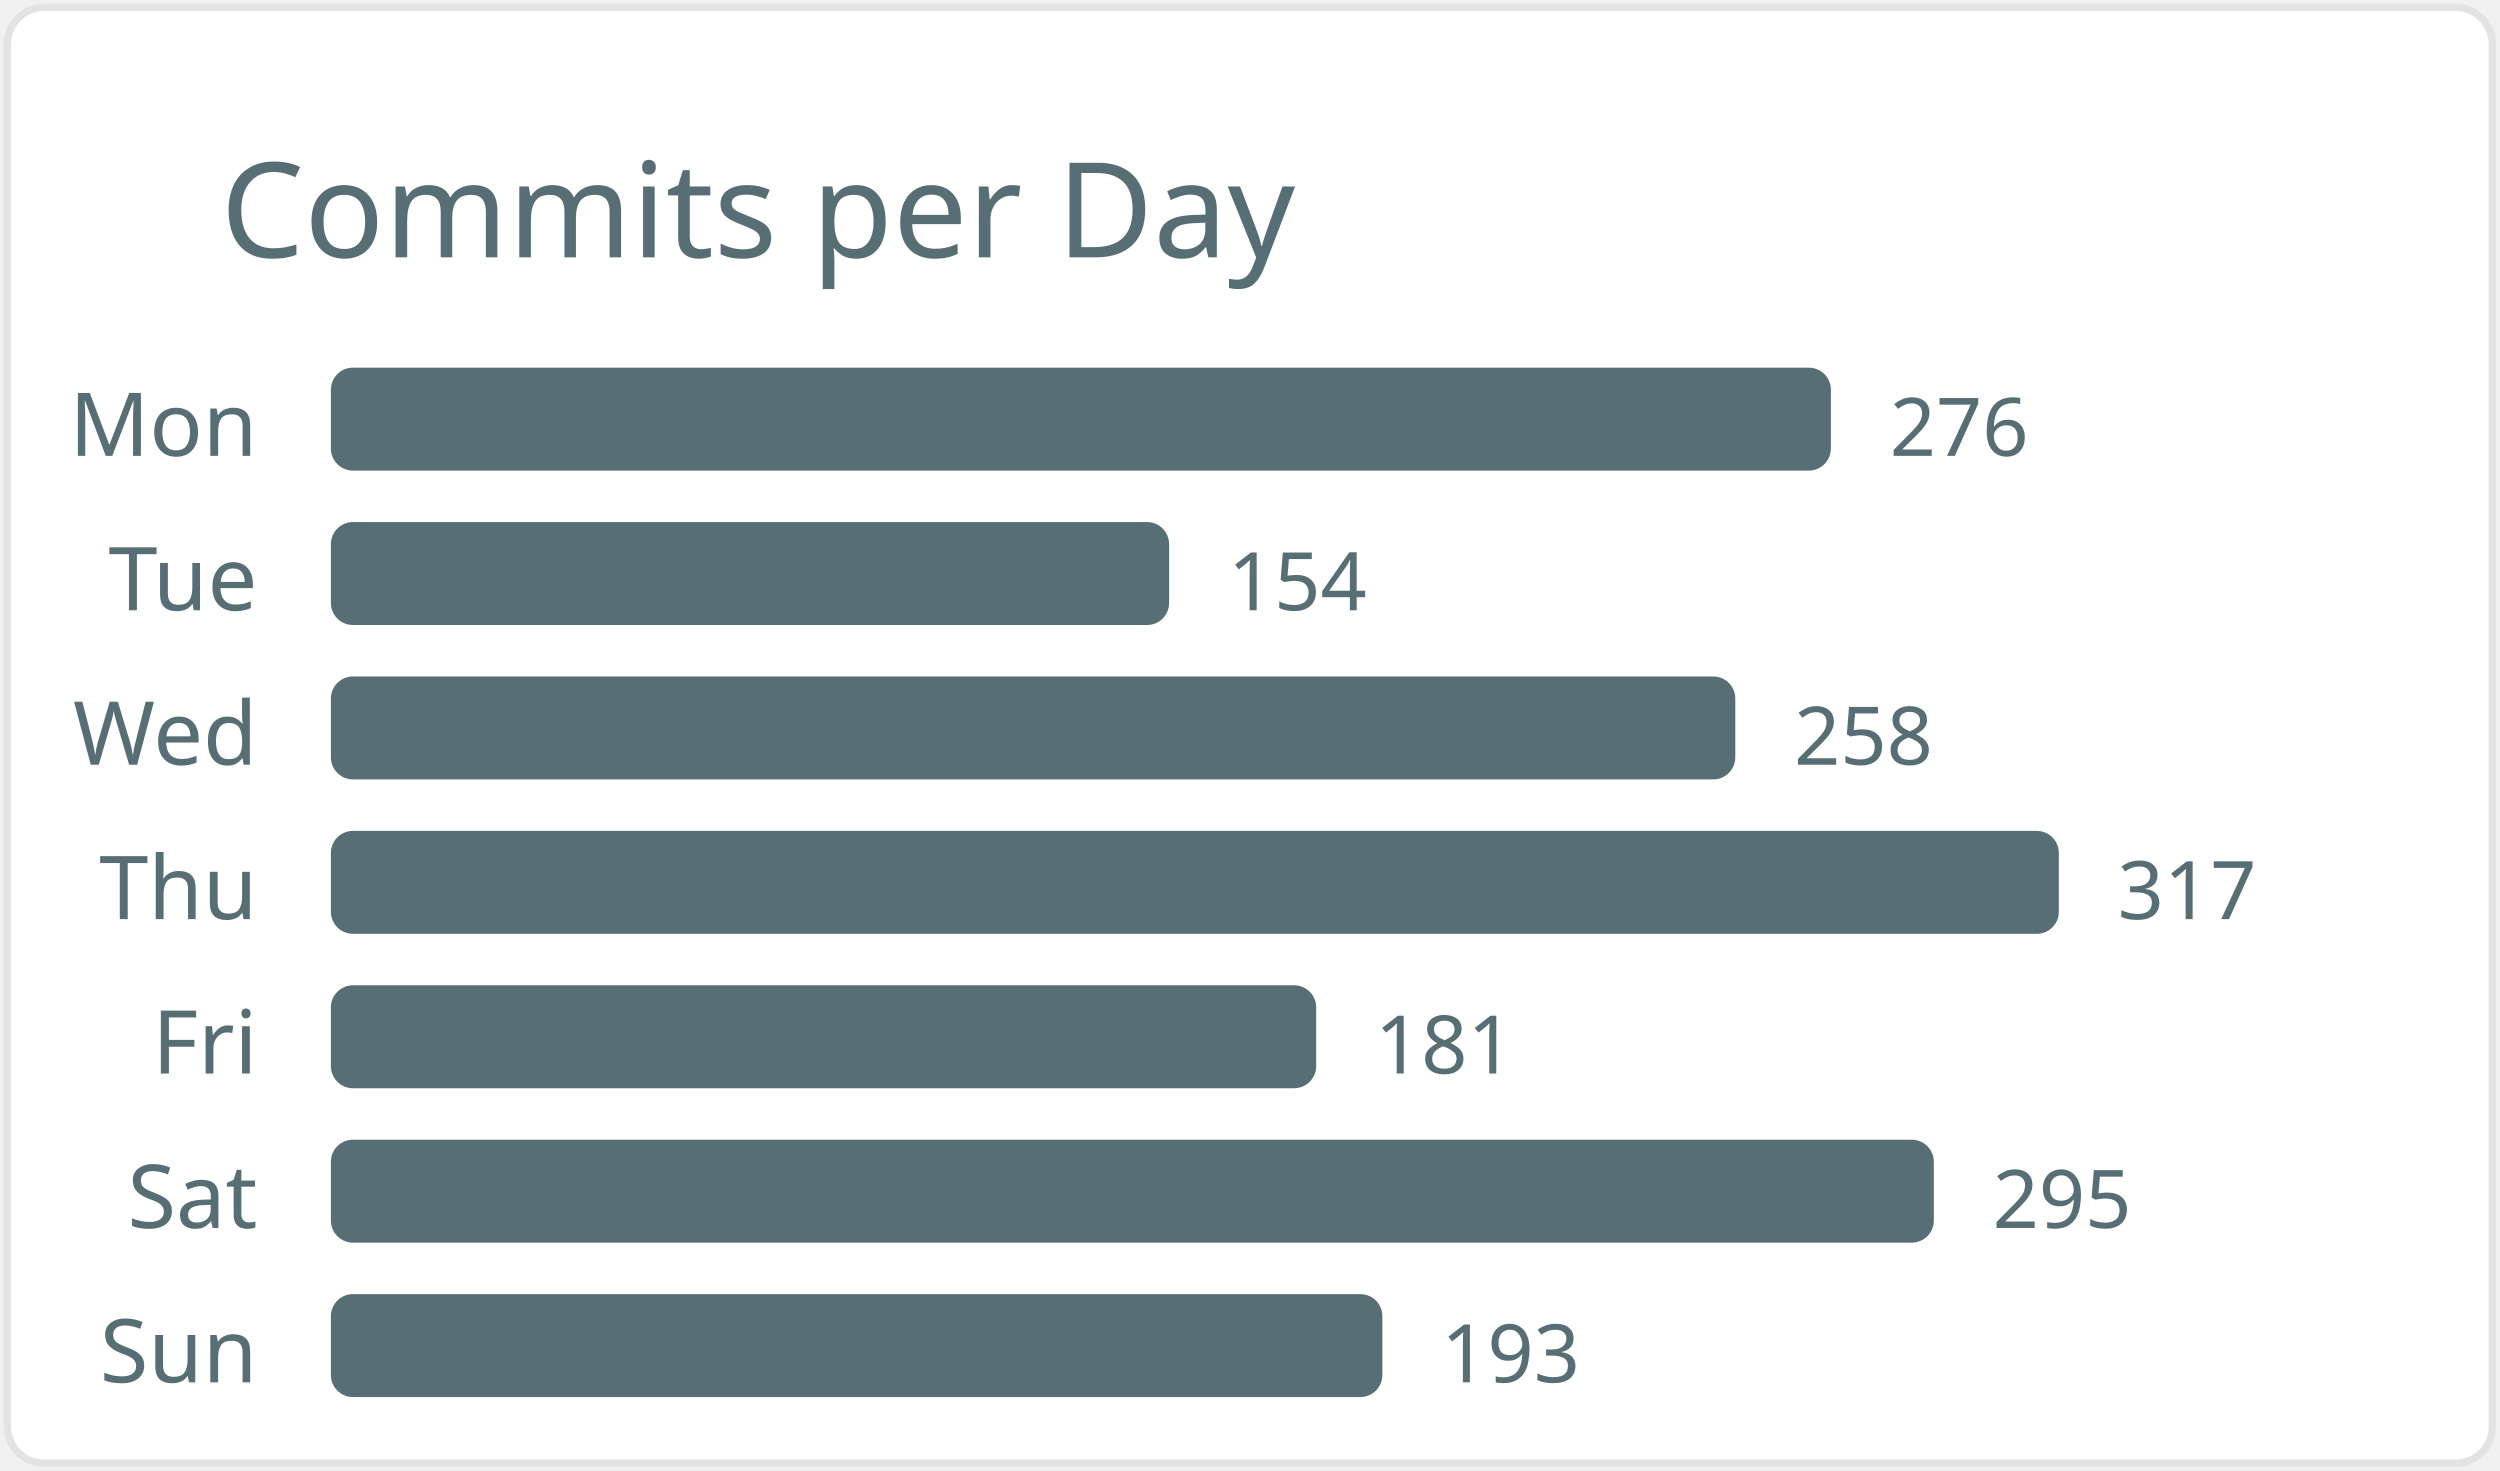
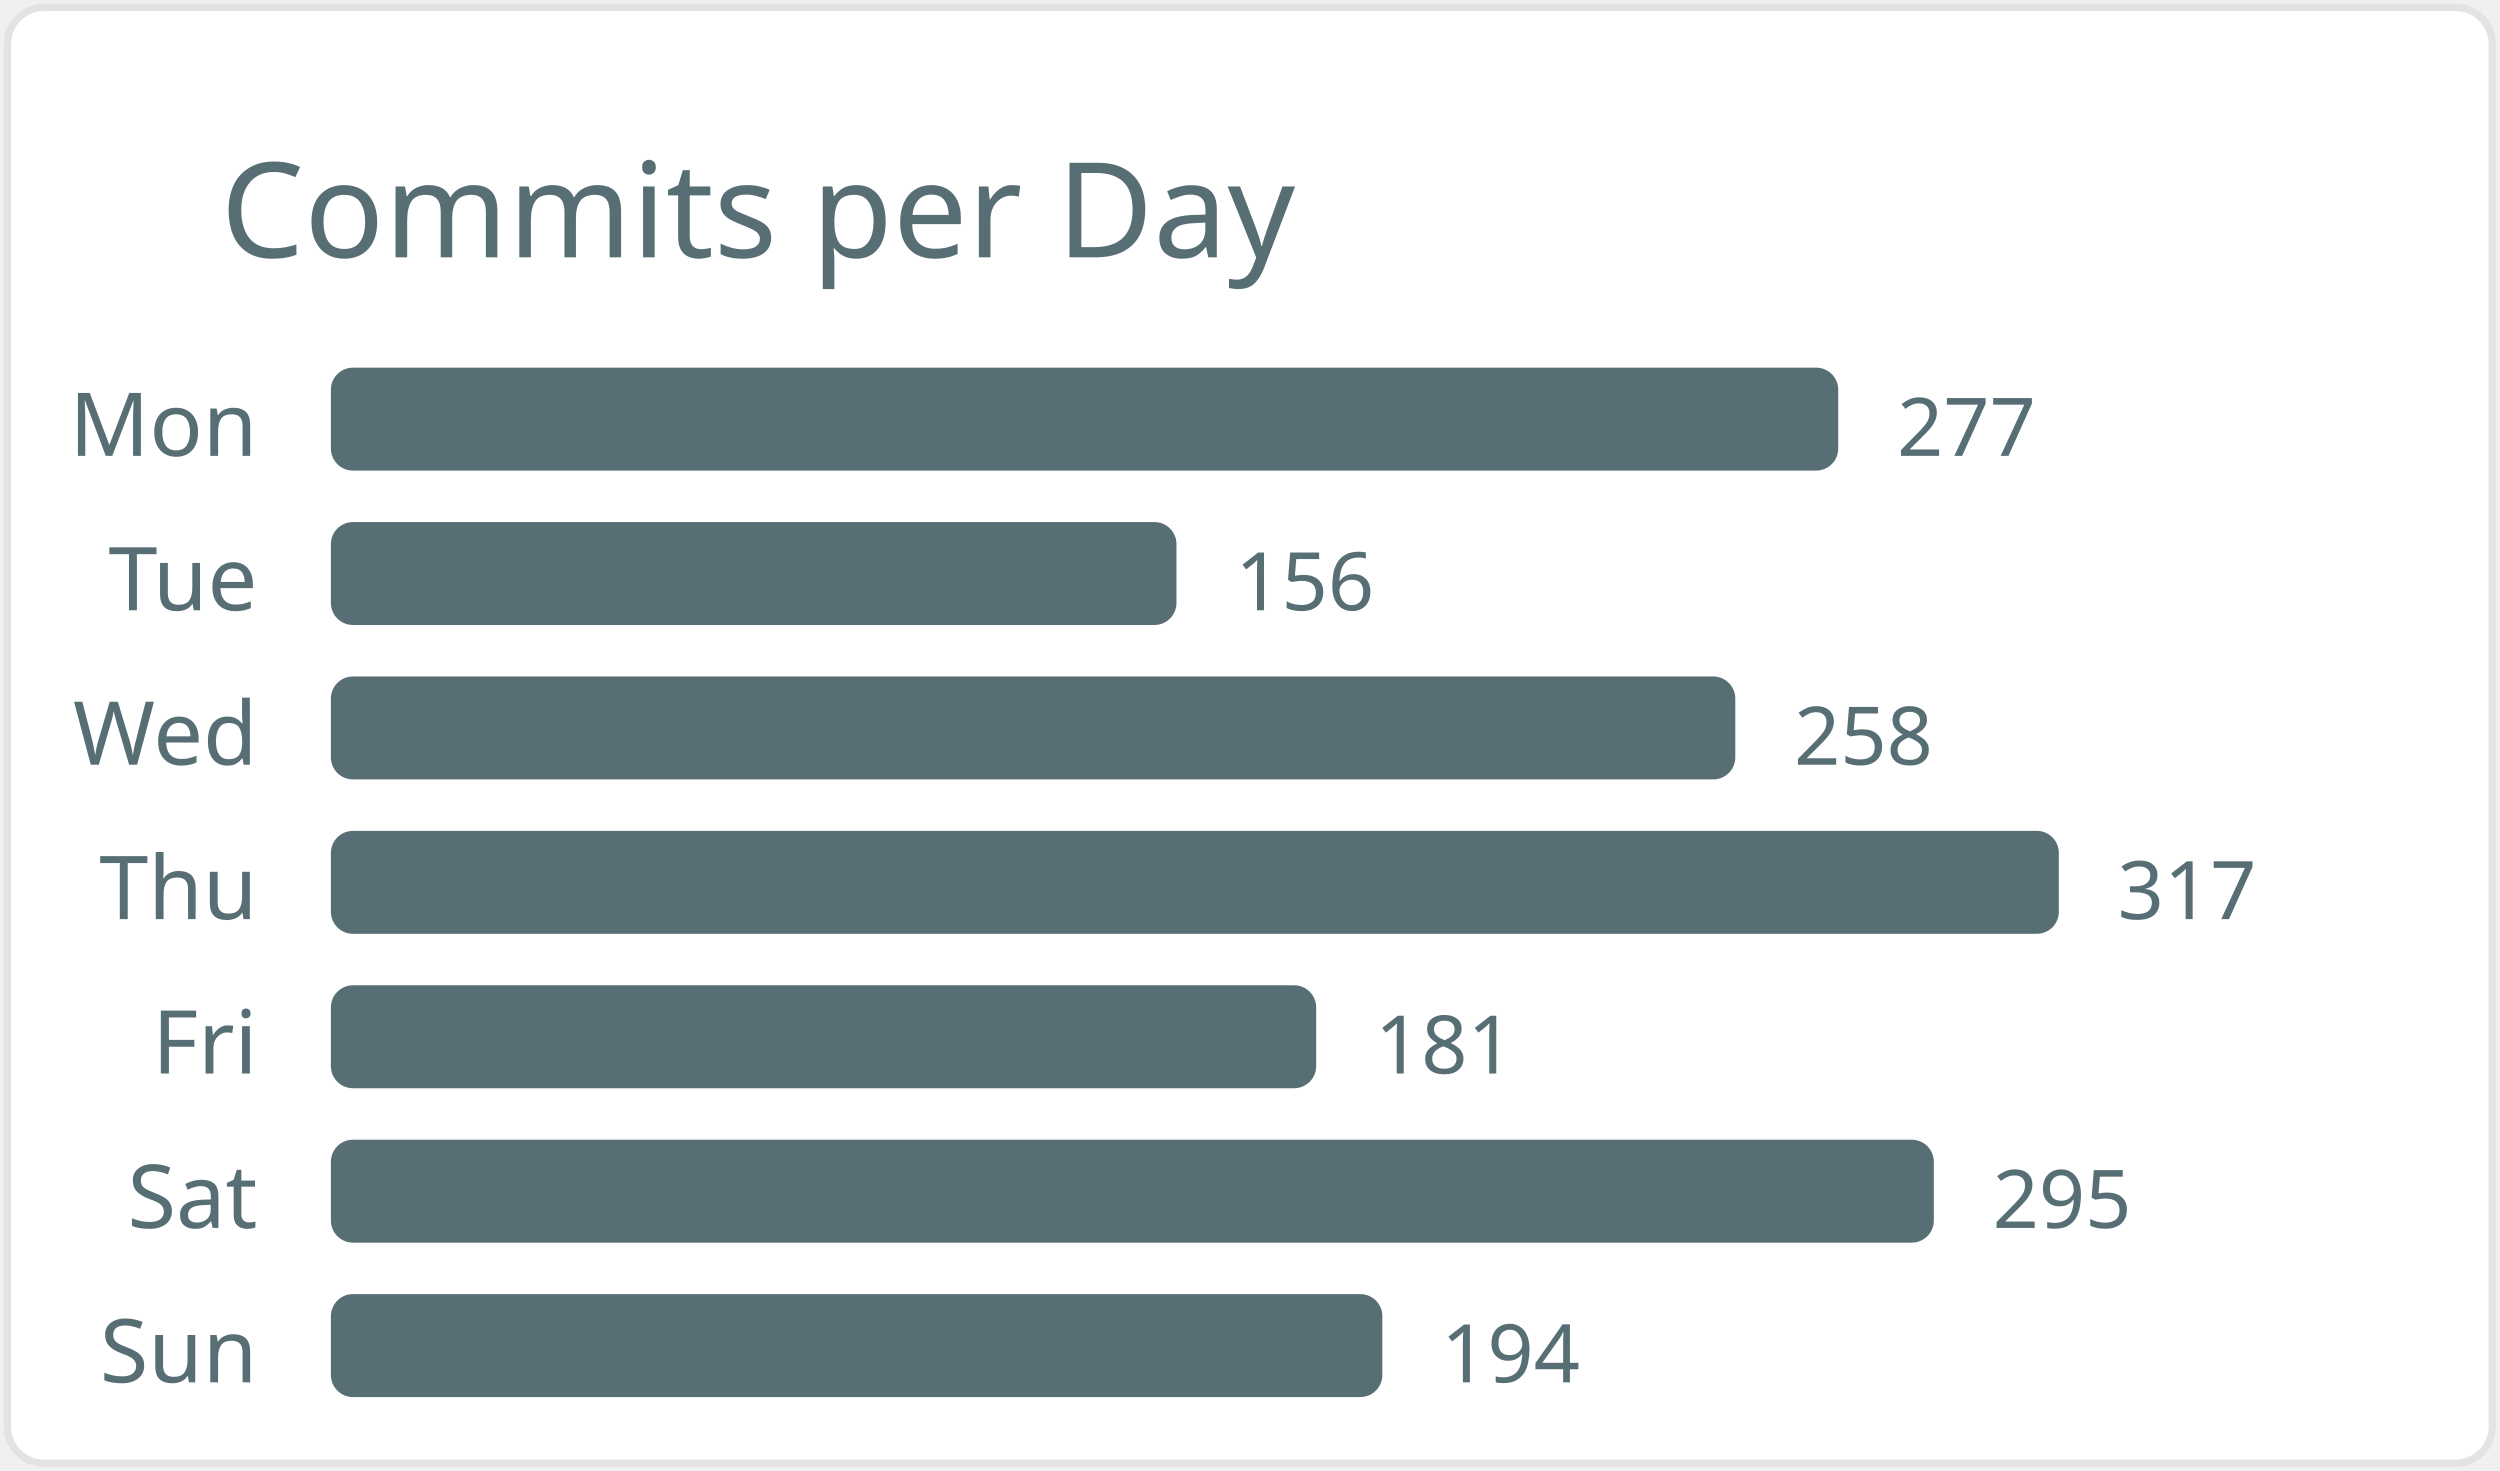
<svg xmlns="http://www.w3.org/2000/svg" width="340" height="200" viewBox="0 0 340 200">
  <style>* { font-family: "Segoe UI", Ubuntu, "Helvetica Neue", Sans-Serif }</style>
  <rect x="1" y="1" rx="5" ry="5" height="99%" width="99.4%" stroke="#e4e2e2" stroke-width="1" fill="#ffffff" />
  <text x="30" y="35" style="font-size: 18px; fill: #586e75;">Commits per Day</text>
  <text x="35" y="62.0" text-anchor="end" fill="#586e75" font-size="12">Mon</text>
-   <rect x="45" y="50.0" width="204" height="14" rx="3" fill="#586e75" />
-   <text x="257" y="62.0" fill="#586e75" font-size="11">276</text>
+   <rect x="45" y="50.0" width="205" height="14" rx="3" fill="#586e75" />
+   <text x="258" y="62.0" fill="#586e75" font-size="11">277</text>
  <text x="35" y="83.0" text-anchor="end" fill="#586e75" font-size="12">Tue</text>
-   <rect x="45" y="71.0" width="114" height="14" rx="3" fill="#586e75" />
-   <text x="167" y="83.0" fill="#586e75" font-size="11">154</text>
+   <rect x="45" y="71.0" width="115" height="14" rx="3" fill="#586e75" />
+   <text x="168" y="83.0" fill="#586e75" font-size="11">156</text>
  <text x="35" y="104.0" text-anchor="end" fill="#586e75" font-size="12">Wed</text>
  <rect x="45" y="92.0" width="191" height="14" rx="3" fill="#586e75" />
  <text x="244" y="104.0" fill="#586e75" font-size="11">258</text>
  <text x="35" y="125.0" text-anchor="end" fill="#586e75" font-size="12">Thu</text>
  <rect x="45" y="113.0" width="235" height="14" rx="3" fill="#586e75" />
  <text x="288" y="125.0" fill="#586e75" font-size="11">317</text>
  <text x="35" y="146.0" text-anchor="end" fill="#586e75" font-size="12">Fri</text>
  <rect x="45" y="134.0" width="134" height="14" rx="3" fill="#586e75" />
  <text x="187" y="146.0" fill="#586e75" font-size="11">181</text>
  <text x="35" y="167.0" text-anchor="end" fill="#586e75" font-size="12">Sat</text>
  <rect x="45" y="155.0" width="218" height="14" rx="3" fill="#586e75" />
  <text x="271" y="167.0" fill="#586e75" font-size="11">295</text>
  <text x="35" y="188.0" text-anchor="end" fill="#586e75" font-size="12">Sun</text>
  <rect x="45" y="176.0" width="143" height="14" rx="3" fill="#586e75" />
-   <text x="196" y="188.0" fill="#586e75" font-size="11">193</text>
+   <text x="196" y="188.0" fill="#586e75" font-size="11">194</text>
</svg>
